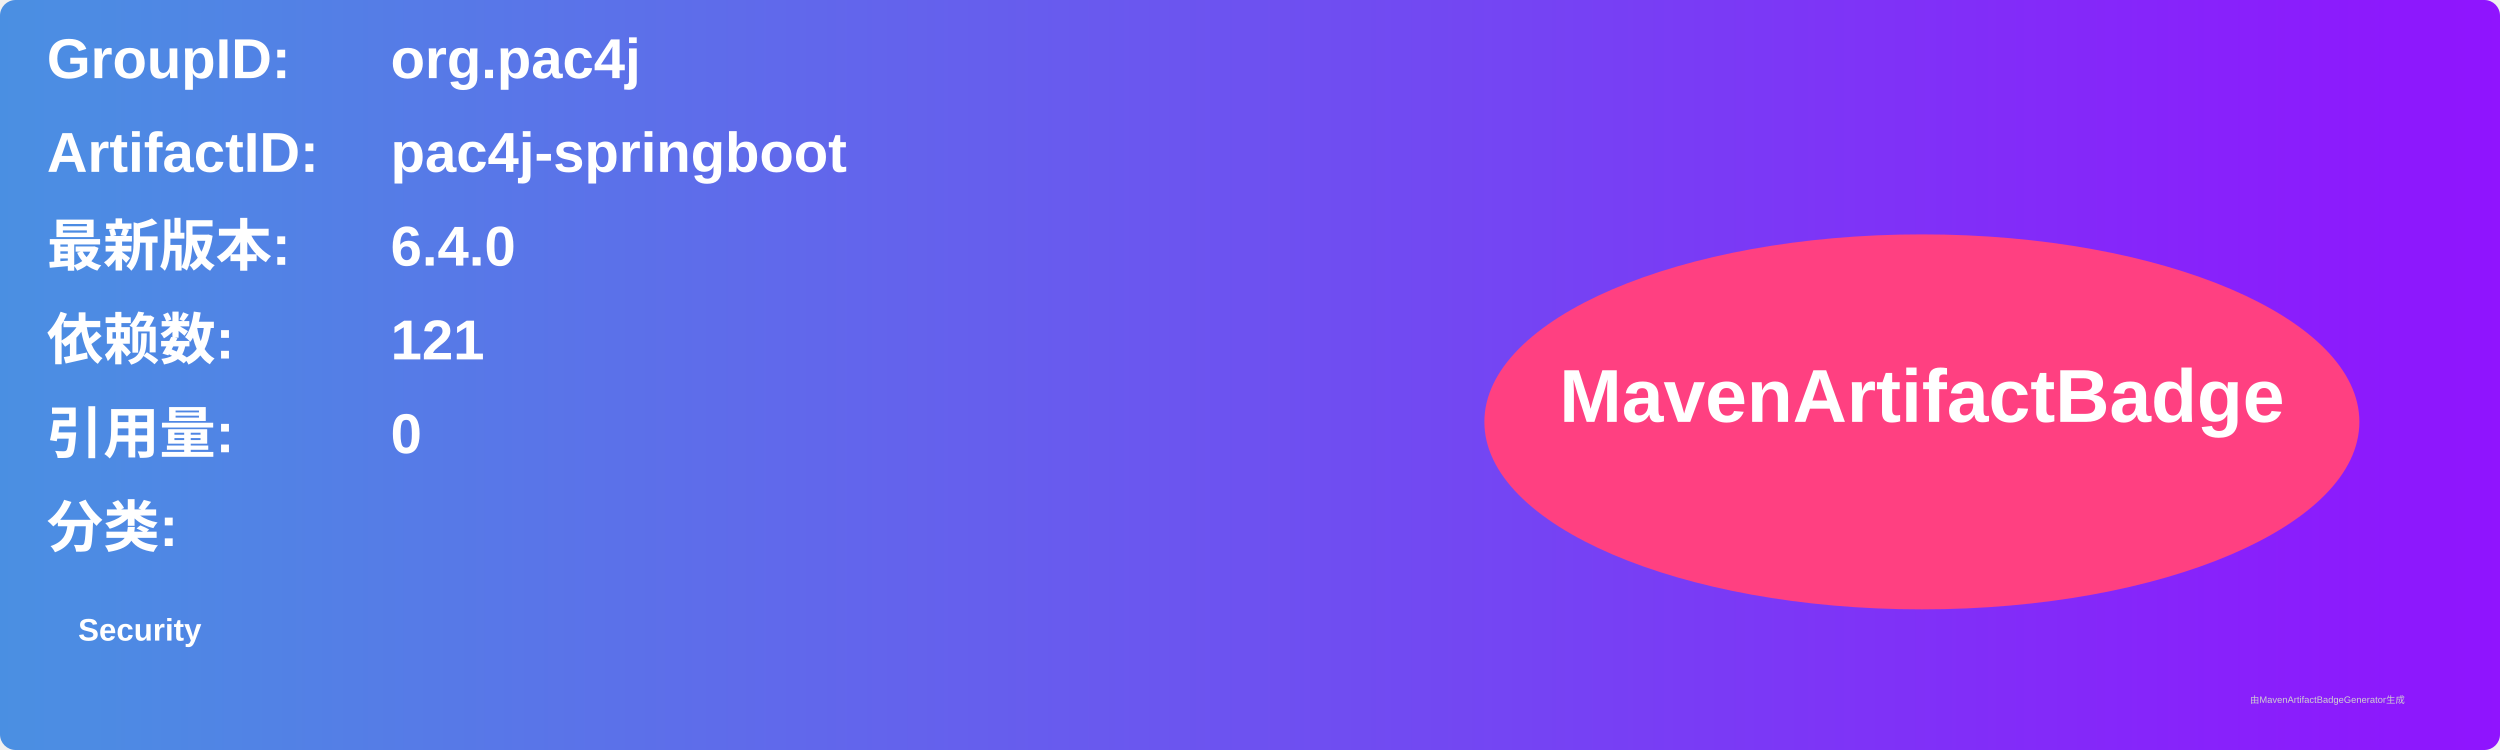
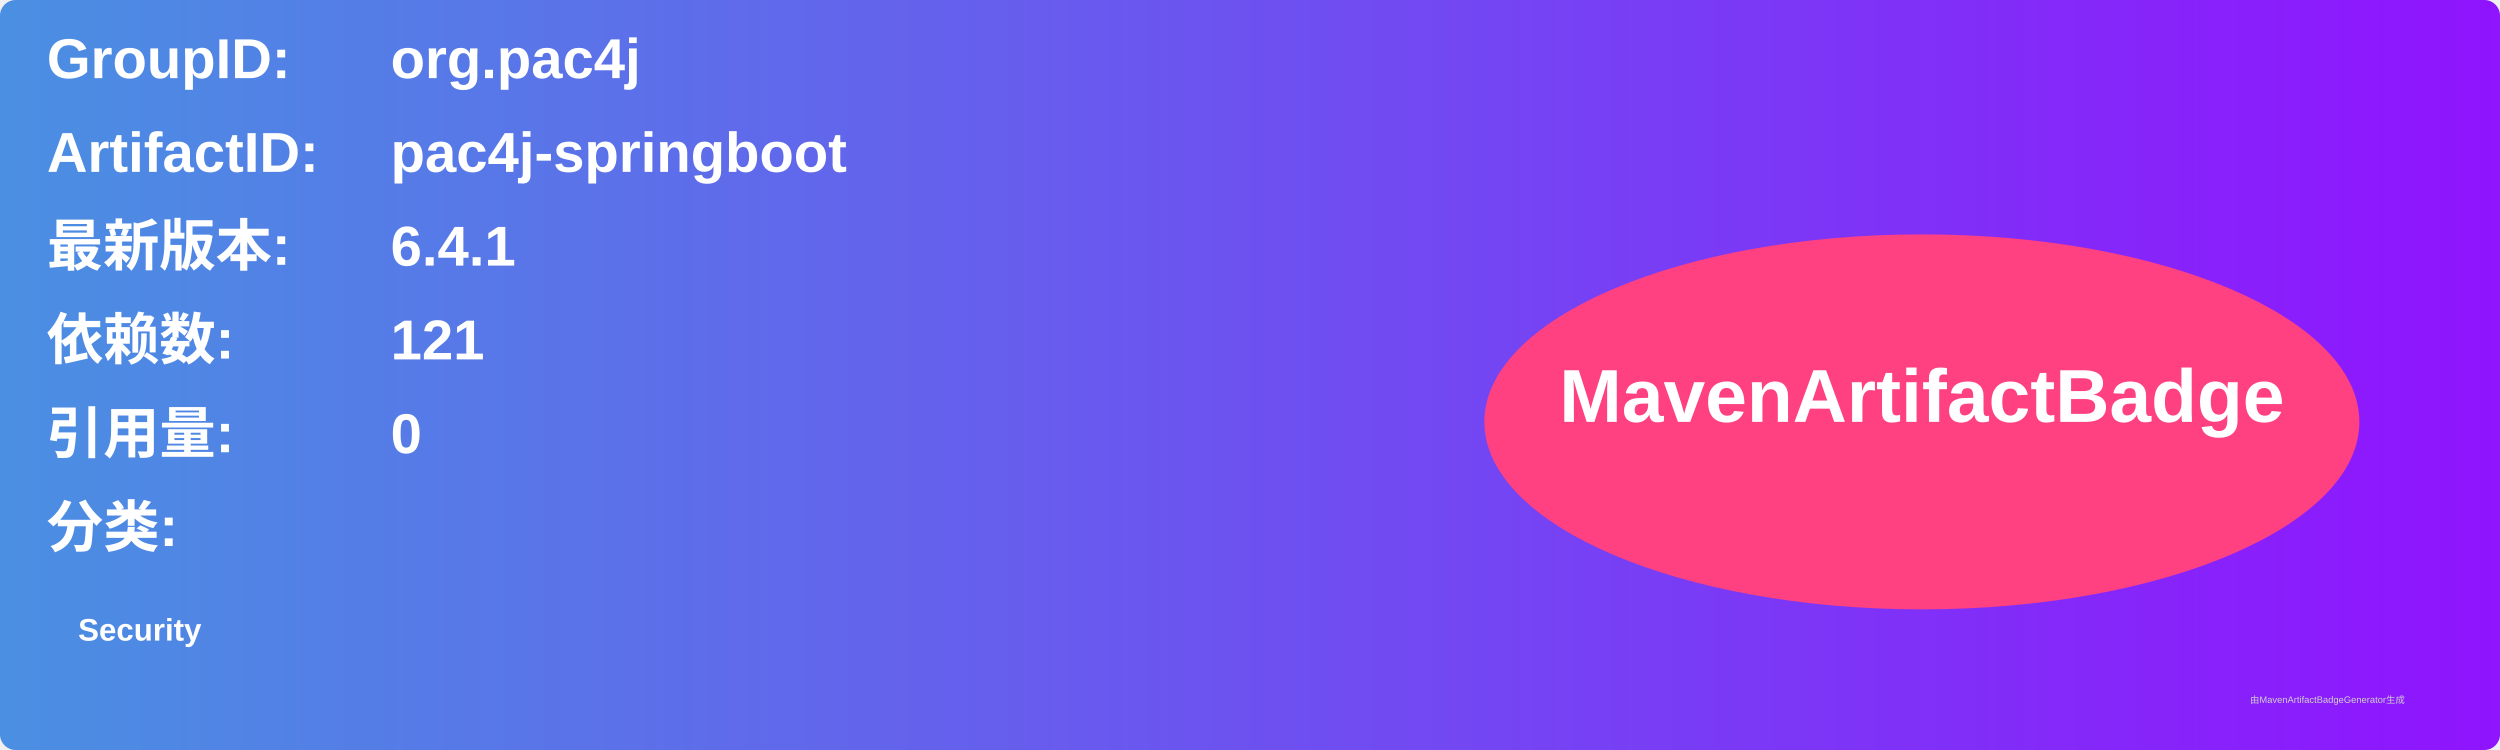
<svg xmlns="http://www.w3.org/2000/svg" width="800" height="240" viewBox="0 0 800 240">
  <linearGradient id="grad" x1="0%" y1="0%" x2="100%" y2="0%">
    <stop offset="0%" stop-color="#4a90e2" />
    <stop offset="100%" stop-color="#9013fe" />
  </linearGradient>
  <rect width="100%" height="100%" rx="5" ry="5" fill="url(#grad)" />
  <g transform="translate(15, 15)">
    <text x="0" y="10" font-family="Arial" font-size="18" fill="white" font-weight="bold" width="260">GroupID:</text>
    <text x="110" y="10" font-family="Arial" font-size="18" fill="white" font-weight="bold" width="460">org.pac4j</text>
    <text x="0" y="40" font-family="Arial" font-size="18" fill="white" font-weight="bold" width="260">ArtifactID:</text>
    <text x="110" y="40" font-family="Arial" font-size="18" fill="white" font-weight="bold" width="460">pac4j-springboot</text>
    <text x="0" y="70" font-family="Arial" font-size="18" fill="white" font-weight="bold">最新版本:</text>
    <text x="110" y="70" font-family="Arial" font-size="18" fill="white" font-weight="bold">
-       <tspan font-weight="bold">6.4.0</tspan>
+       <tspan font-weight="bold">6.4.1</tspan>
    </text>
    <text x="0" y="100" font-family="Arial" font-size="18" fill="white" font-weight="bold">依赖数: </text>
    <text x="110" y="100" font-family="Arial" font-size="18" fill="white">
      <tspan font-weight="bold">121</tspan>
    </text>
    <text x="0" y="130" font-family="Arial" font-size="18" fill="white" font-weight="bold">引用量: </text>
    <text x="110" y="130" font-family="Arial" font-size="18" fill="white">
      <tspan font-weight="bold">0</tspan>
    </text>
    <text x="0" y="160" font-family="Arial" font-size="18" fill="white" font-weight="bold">分类:</text>
    <text x="10" y="190" font-family="Arial" font-size="10" fill="white">
      <tspan font-weight="bold">Security</tspan>
    </text>
    <ellipse cx="600" cy="120" rx="140" ry="60" fill="#ff4081" />
    <text x="600" y="120" text-anchor="middle" font-family="Arial" font-size="24" fill="white" font-weight="bold">MavenArtifactBadge</text>
  </g>
  <text x="720" y="225" font-family="Arial" font-size="3" fill="#d0d0d0">由MavenArtifactBadgeGenerator生成</text>
</svg>
